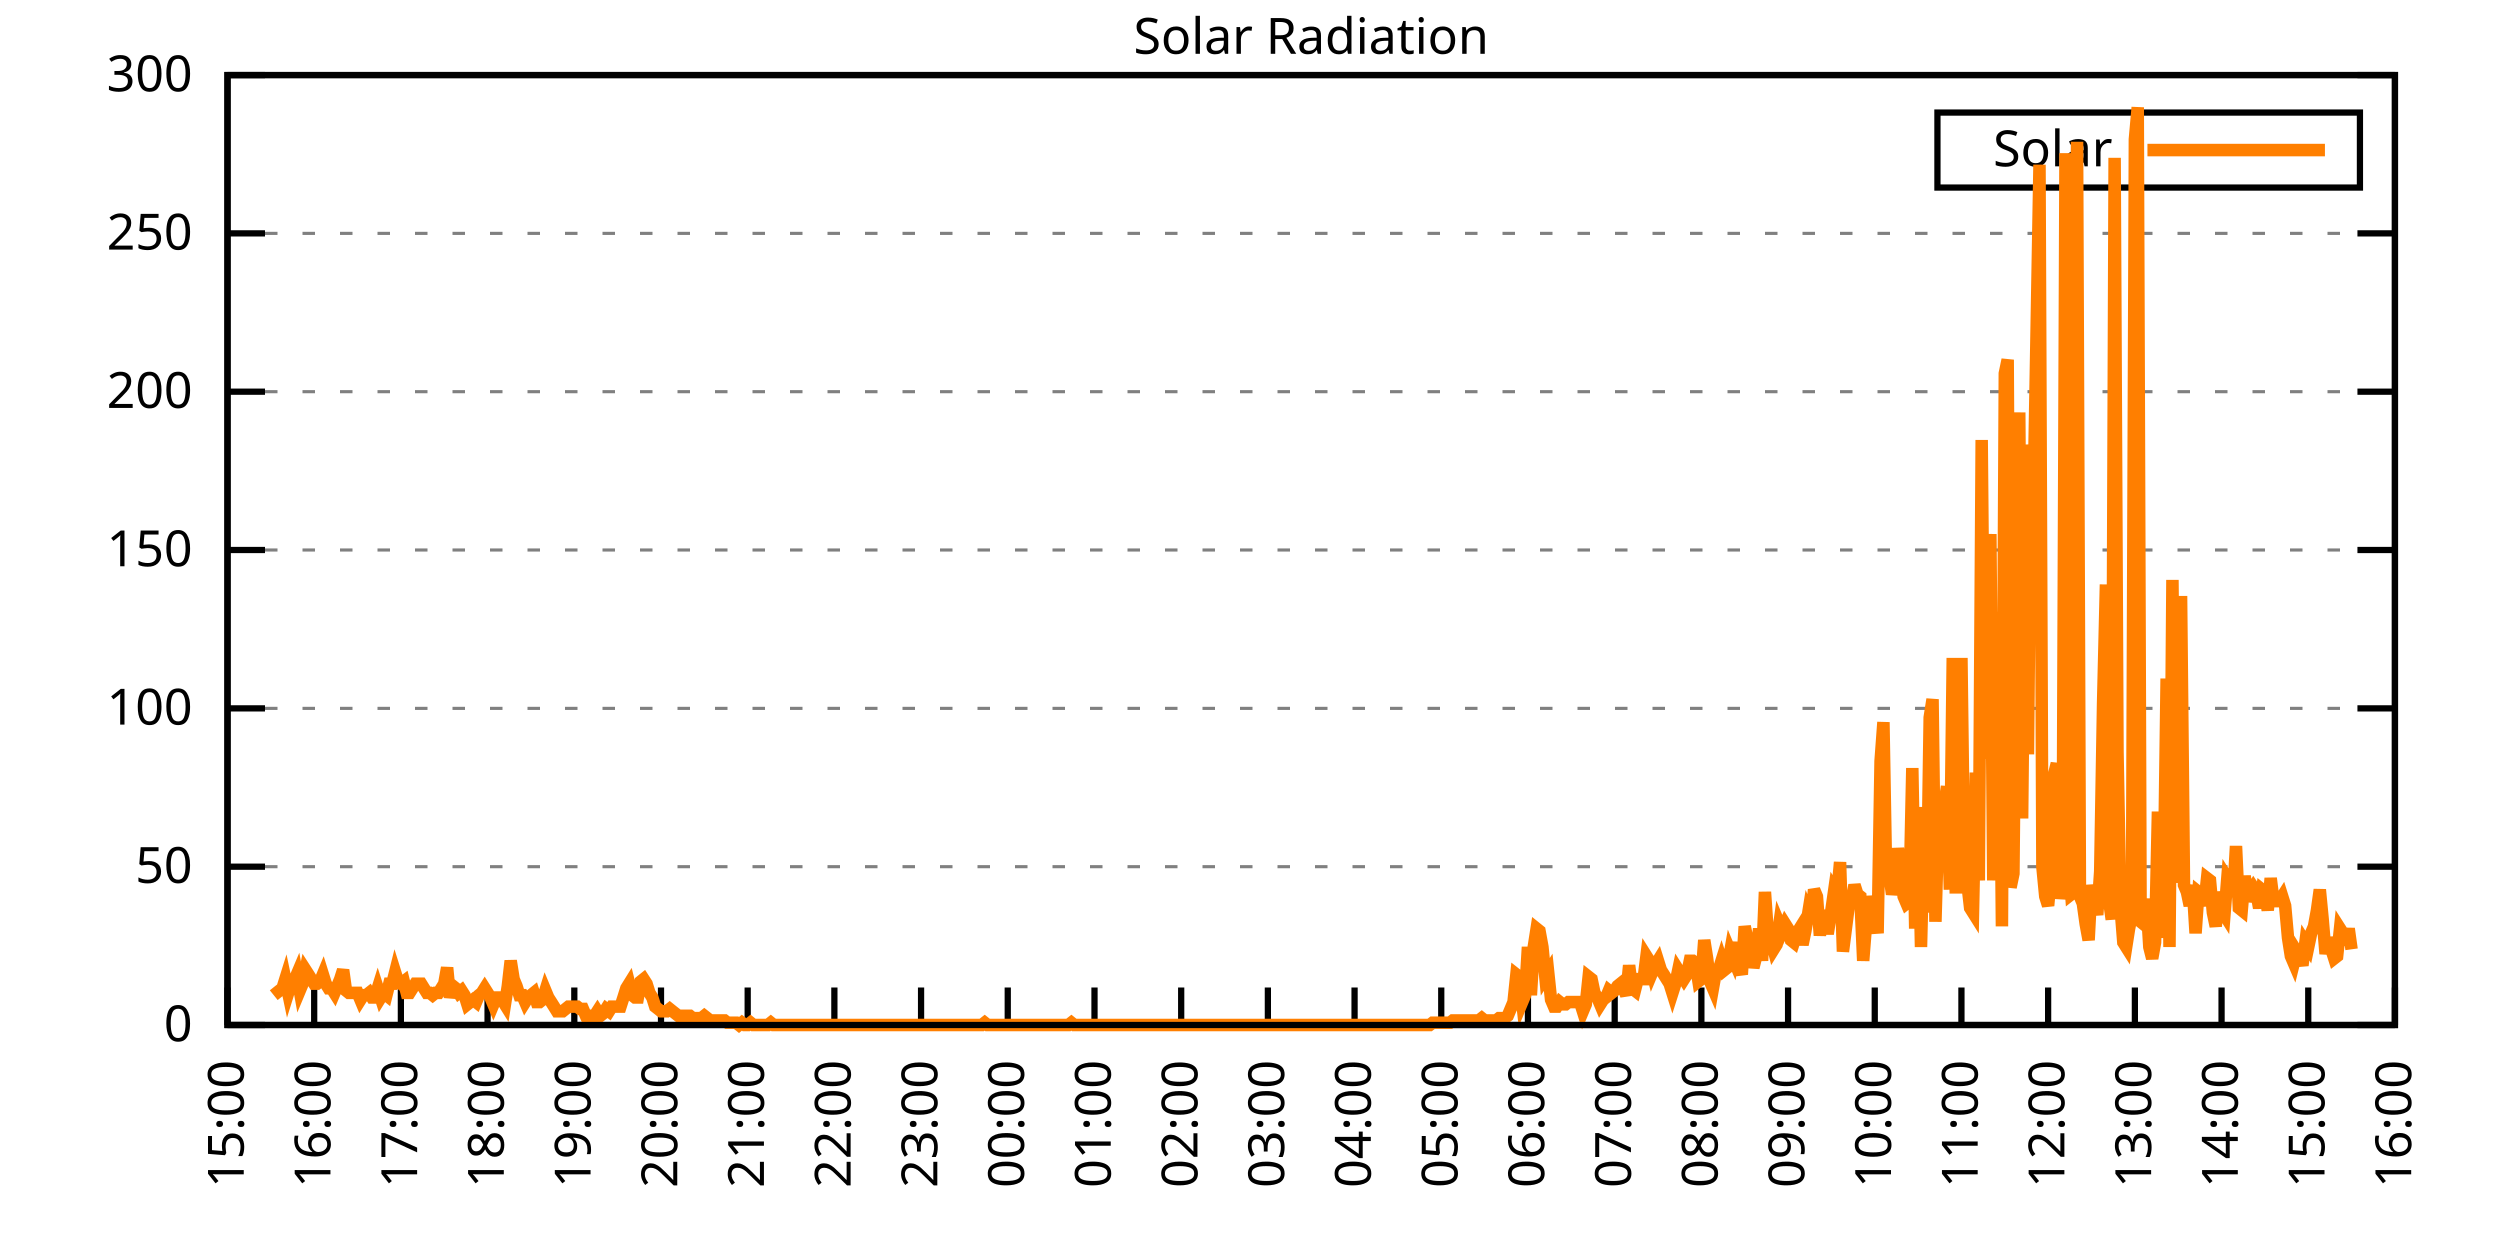
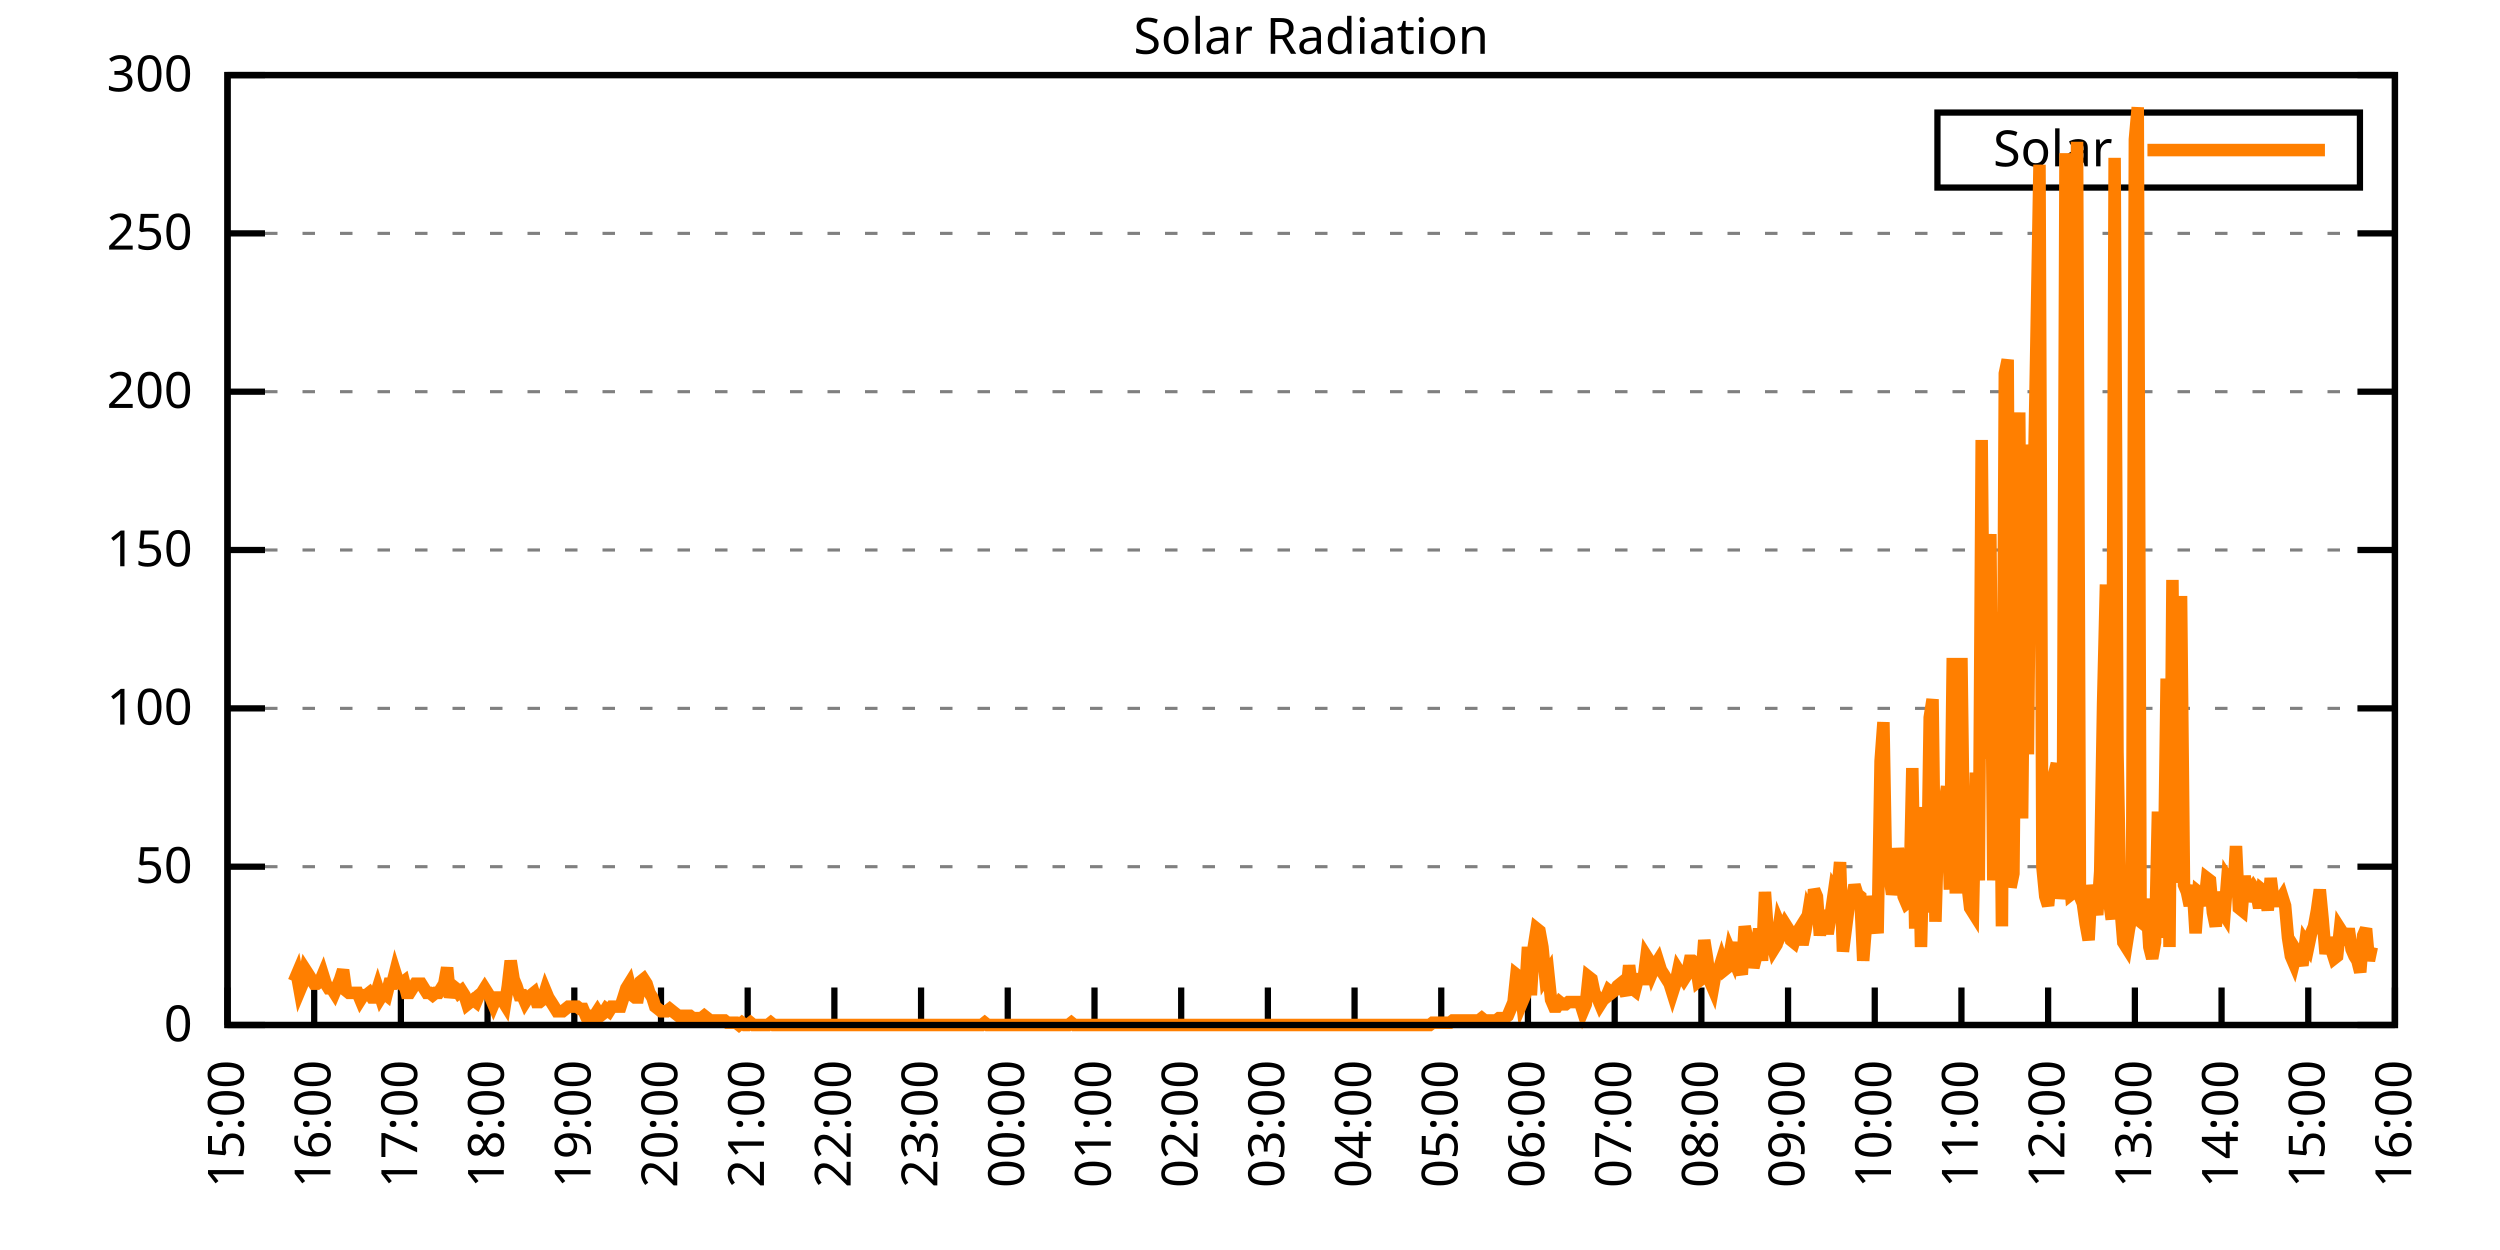
<svg xmlns="http://www.w3.org/2000/svg" xmlns:xlink="http://www.w3.org/1999/xlink" width="400" height="200" viewBox="0 0 400 200">
  <g id="gnuplot_canvas">
    <rect x="0" y="0" width="400" height="200" fill="none" />
    <defs>
      <circle id="gpDot" r="0.5" stroke-width="0.5" stroke="currentColor" />
      <path id="gpPt0" stroke-width="0.333" stroke="currentColor" d="M-1,0 h2 M0,-1 v2" />
      <path id="gpPt1" stroke-width="0.333" stroke="currentColor" d="M-1,-1 L1,1 M1,-1 L-1,1" />
      <path id="gpPt2" stroke-width="0.333" stroke="currentColor" d="M-1,0 L1,0 M0,-1 L0,1 M-1,-1 L1,1 M-1,1 L1,-1" />
      <rect id="gpPt3" stroke-width="0.333" stroke="currentColor" x="-1" y="-1" width="2" height="2" />
      <rect id="gpPt4" stroke-width="0.333" stroke="currentColor" fill="currentColor" x="-1" y="-1" width="2" height="2" />
      <circle id="gpPt5" stroke-width="0.333" stroke="currentColor" cx="0" cy="0" r="1" />
      <use xlink:href="#gpPt5" id="gpPt6" fill="currentColor" stroke="none" />
      <path id="gpPt7" stroke-width="0.333" stroke="currentColor" d="M0,-1.33 L-1.33,0.67 L1.33,0.67 z" />
      <use xlink:href="#gpPt7" id="gpPt8" fill="currentColor" stroke="none" />
      <use xlink:href="#gpPt7" id="gpPt9" stroke="currentColor" transform="rotate(180)" />
      <use xlink:href="#gpPt9" id="gpPt10" fill="currentColor" stroke="none" />
      <use xlink:href="#gpPt3" id="gpPt11" stroke="currentColor" transform="rotate(45)" />
      <use xlink:href="#gpPt11" id="gpPt12" fill="currentColor" stroke="none" />
      <path id="gpPt13" stroke-width="0.333" stroke="currentColor" d="M0,1.330 L1.265,0.411 L0.782,-1.067 L-0.782,-1.076 L-1.265,0.411 z" />
      <use xlink:href="#gpPt13" id="gpPt14" fill="currentColor" stroke="none" />
      <filter id="textbox" filterUnits="objectBoundingBox" x="0" y="0" height="1" width="1">
        <feFlood flood-color="white" flood-opacity="1" result="bgnd" />
        <feComposite in="SourceGraphic" in2="bgnd" operator="atop" />
      </filter>
      <filter id="greybox" filterUnits="objectBoundingBox" x="0" y="0" height="1" width="1">
        <feFlood flood-color="lightgrey" flood-opacity="1" result="grey" />
        <feComposite in="SourceGraphic" in2="grey" operator="atop" />
      </filter>
    </defs>
    <g fill="none" color="white" stroke="currentColor" stroke-width="1.00" stroke-linecap="butt" stroke-linejoin="miter">
</g>
    <g fill="none" color="black" stroke="currentColor" stroke-width="1.00" stroke-linecap="butt" stroke-linejoin="miter">
      <g stroke="none" shape-rendering="crispEdges">
        <polygon fill="rgb(255, 255, 255)" points="36.40,164.00 383.18,164.00 383.18,12.02 36.40,12.02 " />
      </g>
    </g>
    <g fill="none" color="black" stroke="currentColor" stroke-width="1.00" stroke-linecap="butt" stroke-linejoin="miter">
</g>
    <g fill="none" color="black" stroke="black" stroke-width="0.50" stroke-linecap="butt" stroke-linejoin="miter">
</g>
    <g fill="none" color="gray" stroke="currentColor" stroke-width="0.50" stroke-linecap="butt" stroke-linejoin="miter">
      <path stroke="gray" stroke-dasharray="2,4" class="gridline" d="M36.40,164.00 L383.19,164.00  " />
    </g>
    <g fill="none" color="gray" stroke="gray" stroke-width="1.00" stroke-linecap="butt" stroke-linejoin="miter">
</g>
    <g fill="none" color="black" stroke="currentColor" stroke-width="1.00" stroke-linecap="butt" stroke-linejoin="miter">
      <path stroke="black" d="M36.40,164.00 L42.40,164.00 M383.19,164.00 L377.19,164.00  " />
      <g transform="translate(30.80,166.60)" stroke="none" fill="black" font-family="Sans" font-size="8.00" text-anchor="end">
        <text>
          <tspan font-family="Sans"> 0</tspan>
        </text>
      </g>
    </g>
    <g fill="none" color="black" stroke="currentColor" stroke-width="1.00" stroke-linecap="butt" stroke-linejoin="miter">
</g>
    <g fill="none" color="black" stroke="black" stroke-width="0.50" stroke-linecap="butt" stroke-linejoin="miter">
</g>
    <g fill="none" color="gray" stroke="currentColor" stroke-width="0.50" stroke-linecap="butt" stroke-linejoin="miter">
      <path stroke="gray" stroke-dasharray="2,4" class="gridline" d="M36.40,138.67 L383.19,138.67  " />
    </g>
    <g fill="none" color="gray" stroke="gray" stroke-width="1.00" stroke-linecap="butt" stroke-linejoin="miter">
</g>
    <g fill="none" color="black" stroke="currentColor" stroke-width="1.00" stroke-linecap="butt" stroke-linejoin="miter">
      <path stroke="black" d="M36.40,138.67 L42.40,138.67 M383.19,138.67 L377.19,138.67  " />
      <g transform="translate(30.80,141.27)" stroke="none" fill="black" font-family="Sans" font-size="8.00" text-anchor="end">
        <text>
          <tspan font-family="Sans"> 50</tspan>
        </text>
      </g>
    </g>
    <g fill="none" color="black" stroke="currentColor" stroke-width="1.00" stroke-linecap="butt" stroke-linejoin="miter">
</g>
    <g fill="none" color="black" stroke="black" stroke-width="0.50" stroke-linecap="butt" stroke-linejoin="miter">
</g>
    <g fill="none" color="gray" stroke="currentColor" stroke-width="0.50" stroke-linecap="butt" stroke-linejoin="miter">
      <path stroke="gray" stroke-dasharray="2,4" class="gridline" d="M36.40,113.34 L383.19,113.34  " />
    </g>
    <g fill="none" color="gray" stroke="gray" stroke-width="1.00" stroke-linecap="butt" stroke-linejoin="miter">
</g>
    <g fill="none" color="black" stroke="currentColor" stroke-width="1.00" stroke-linecap="butt" stroke-linejoin="miter">
      <path stroke="black" d="M36.40,113.34 L42.40,113.34 M383.19,113.34 L377.19,113.34  " />
      <g transform="translate(30.80,115.94)" stroke="none" fill="black" font-family="Sans" font-size="8.00" text-anchor="end">
        <text>
          <tspan font-family="Sans"> 100</tspan>
        </text>
      </g>
    </g>
    <g fill="none" color="black" stroke="currentColor" stroke-width="1.00" stroke-linecap="butt" stroke-linejoin="miter">
</g>
    <g fill="none" color="black" stroke="black" stroke-width="0.50" stroke-linecap="butt" stroke-linejoin="miter">
</g>
    <g fill="none" color="gray" stroke="currentColor" stroke-width="0.50" stroke-linecap="butt" stroke-linejoin="miter">
      <path stroke="gray" stroke-dasharray="2,4" class="gridline" d="M36.40,88.00 L383.19,88.00  " />
    </g>
    <g fill="none" color="gray" stroke="gray" stroke-width="1.00" stroke-linecap="butt" stroke-linejoin="miter">
</g>
    <g fill="none" color="black" stroke="currentColor" stroke-width="1.00" stroke-linecap="butt" stroke-linejoin="miter">
      <path stroke="black" d="M36.40,88.00 L42.40,88.00 M383.19,88.00 L377.19,88.00  " />
      <g transform="translate(30.80,90.60)" stroke="none" fill="black" font-family="Sans" font-size="8.00" text-anchor="end">
        <text>
          <tspan font-family="Sans"> 150</tspan>
        </text>
      </g>
    </g>
    <g fill="none" color="black" stroke="currentColor" stroke-width="1.00" stroke-linecap="butt" stroke-linejoin="miter">
</g>
    <g fill="none" color="black" stroke="black" stroke-width="0.50" stroke-linecap="butt" stroke-linejoin="miter">
</g>
    <g fill="none" color="gray" stroke="currentColor" stroke-width="0.50" stroke-linecap="butt" stroke-linejoin="miter">
      <path stroke="gray" stroke-dasharray="2,4" class="gridline" d="M36.40,62.67 L383.19,62.67  " />
    </g>
    <g fill="none" color="gray" stroke="gray" stroke-width="1.00" stroke-linecap="butt" stroke-linejoin="miter">
</g>
    <g fill="none" color="black" stroke="currentColor" stroke-width="1.00" stroke-linecap="butt" stroke-linejoin="miter">
      <path stroke="black" d="M36.40,62.67 L42.40,62.67 M383.19,62.67 L377.19,62.67  " />
      <g transform="translate(30.80,65.27)" stroke="none" fill="black" font-family="Sans" font-size="8.00" text-anchor="end">
        <text>
          <tspan font-family="Sans"> 200</tspan>
        </text>
      </g>
    </g>
    <g fill="none" color="black" stroke="currentColor" stroke-width="1.00" stroke-linecap="butt" stroke-linejoin="miter">
</g>
    <g fill="none" color="black" stroke="black" stroke-width="0.50" stroke-linecap="butt" stroke-linejoin="miter">
</g>
    <g fill="none" color="gray" stroke="currentColor" stroke-width="0.50" stroke-linecap="butt" stroke-linejoin="miter">
      <path stroke="gray" stroke-dasharray="2,4" class="gridline" d="M36.40,37.34 L383.19,37.34  " />
    </g>
    <g fill="none" color="gray" stroke="gray" stroke-width="1.00" stroke-linecap="butt" stroke-linejoin="miter">
</g>
    <g fill="none" color="black" stroke="currentColor" stroke-width="1.00" stroke-linecap="butt" stroke-linejoin="miter">
      <path stroke="black" d="M36.40,37.34 L42.40,37.34 M383.19,37.34 L377.19,37.34  " />
      <g transform="translate(30.80,39.94)" stroke="none" fill="black" font-family="Sans" font-size="8.00" text-anchor="end">
        <text>
          <tspan font-family="Sans"> 250</tspan>
        </text>
      </g>
    </g>
    <g fill="none" color="black" stroke="currentColor" stroke-width="1.00" stroke-linecap="butt" stroke-linejoin="miter">
</g>
    <g fill="none" color="black" stroke="black" stroke-width="0.50" stroke-linecap="butt" stroke-linejoin="miter">
</g>
    <g fill="none" color="gray" stroke="currentColor" stroke-width="0.50" stroke-linecap="butt" stroke-linejoin="miter">
      <path stroke="gray" stroke-dasharray="2,4" class="gridline" d="M36.40,12.01 L383.19,12.01  " />
    </g>
    <g fill="none" color="gray" stroke="gray" stroke-width="1.00" stroke-linecap="butt" stroke-linejoin="miter">
</g>
    <g fill="none" color="black" stroke="currentColor" stroke-width="1.00" stroke-linecap="butt" stroke-linejoin="miter">
      <path stroke="black" d="M36.40,12.01 L42.40,12.01 M383.19,12.01 L377.19,12.01  " />
      <g transform="translate(30.80,14.61)" stroke="none" fill="black" font-family="Sans" font-size="8.00" text-anchor="end">
        <text>
          <tspan font-family="Sans"> 300</tspan>
        </text>
      </g>
    </g>
    <g fill="none" color="black" stroke="currentColor" stroke-width="1.00" stroke-linecap="butt" stroke-linejoin="miter">
      <path stroke="black" d="M36.40,164.00 L36.40,158.00  " />
      <g transform="translate(39.00,169.60) rotate(270.00)" stroke="none" fill="black" font-family="Sans" font-size="8.00" text-anchor="end">
        <text>
          <tspan font-family="Sans">15:00</tspan>
        </text>
      </g>
    </g>
    <g fill="none" color="black" stroke="currentColor" stroke-width="1.00" stroke-linecap="butt" stroke-linejoin="miter">
      <path stroke="black" d="M50.27,164.00 L50.27,158.00  " />
      <g transform="translate(52.87,169.60) rotate(270.00)" stroke="none" fill="black" font-family="Sans" font-size="8.00" text-anchor="end">
        <text>
          <tspan font-family="Sans">16:00</tspan>
        </text>
      </g>
    </g>
    <g fill="none" color="black" stroke="currentColor" stroke-width="1.00" stroke-linecap="butt" stroke-linejoin="miter">
      <path stroke="black" d="M64.14,164.00 L64.14,158.00  " />
      <g transform="translate(66.74,169.60) rotate(270.00)" stroke="none" fill="black" font-family="Sans" font-size="8.00" text-anchor="end">
        <text>
          <tspan font-family="Sans">17:00</tspan>
        </text>
      </g>
    </g>
    <g fill="none" color="black" stroke="currentColor" stroke-width="1.00" stroke-linecap="butt" stroke-linejoin="miter">
      <path stroke="black" d="M78.01,164.00 L78.01,158.00  " />
      <g transform="translate(80.61,169.60) rotate(270.00)" stroke="none" fill="black" font-family="Sans" font-size="8.00" text-anchor="end">
        <text>
          <tspan font-family="Sans">18:00</tspan>
        </text>
      </g>
    </g>
    <g fill="none" color="black" stroke="currentColor" stroke-width="1.00" stroke-linecap="butt" stroke-linejoin="miter">
      <path stroke="black" d="M91.89,164.00 L91.89,158.00  " />
      <g transform="translate(94.49,169.60) rotate(270.00)" stroke="none" fill="black" font-family="Sans" font-size="8.00" text-anchor="end">
        <text>
          <tspan font-family="Sans">19:00</tspan>
        </text>
      </g>
    </g>
    <g fill="none" color="black" stroke="currentColor" stroke-width="1.00" stroke-linecap="butt" stroke-linejoin="miter">
      <path stroke="black" d="M105.76,164.00 L105.76,158.00  " />
      <g transform="translate(108.36,169.60) rotate(270.00)" stroke="none" fill="black" font-family="Sans" font-size="8.00" text-anchor="end">
        <text>
          <tspan font-family="Sans">20:00</tspan>
        </text>
      </g>
    </g>
    <g fill="none" color="black" stroke="currentColor" stroke-width="1.00" stroke-linecap="butt" stroke-linejoin="miter">
      <path stroke="black" d="M119.63,164.00 L119.63,158.00  " />
      <g transform="translate(122.23,169.60) rotate(270.00)" stroke="none" fill="black" font-family="Sans" font-size="8.00" text-anchor="end">
        <text>
          <tspan font-family="Sans">21:00</tspan>
        </text>
      </g>
    </g>
    <g fill="none" color="black" stroke="currentColor" stroke-width="1.00" stroke-linecap="butt" stroke-linejoin="miter">
      <path stroke="black" d="M133.50,164.00 L133.50,158.00  " />
      <g transform="translate(136.10,169.60) rotate(270.00)" stroke="none" fill="black" font-family="Sans" font-size="8.00" text-anchor="end">
        <text>
          <tspan font-family="Sans">22:00</tspan>
        </text>
      </g>
    </g>
    <g fill="none" color="black" stroke="currentColor" stroke-width="1.00" stroke-linecap="butt" stroke-linejoin="miter">
      <path stroke="black" d="M147.37,164.00 L147.37,158.00  " />
      <g transform="translate(149.97,169.60) rotate(270.00)" stroke="none" fill="black" font-family="Sans" font-size="8.00" text-anchor="end">
        <text>
          <tspan font-family="Sans">23:00</tspan>
        </text>
      </g>
    </g>
    <g fill="none" color="black" stroke="currentColor" stroke-width="1.00" stroke-linecap="butt" stroke-linejoin="miter">
      <path stroke="black" d="M161.24,164.00 L161.24,158.00  " />
      <g transform="translate(163.84,169.60) rotate(270.00)" stroke="none" fill="black" font-family="Sans" font-size="8.00" text-anchor="end">
        <text>
          <tspan font-family="Sans">00:00</tspan>
        </text>
      </g>
    </g>
    <g fill="none" color="black" stroke="currentColor" stroke-width="1.00" stroke-linecap="butt" stroke-linejoin="miter">
      <path stroke="black" d="M175.12,164.00 L175.12,158.00  " />
      <g transform="translate(177.72,169.60) rotate(270.00)" stroke="none" fill="black" font-family="Sans" font-size="8.00" text-anchor="end">
        <text>
          <tspan font-family="Sans">01:00</tspan>
        </text>
      </g>
    </g>
    <g fill="none" color="black" stroke="currentColor" stroke-width="1.00" stroke-linecap="butt" stroke-linejoin="miter">
      <path stroke="black" d="M188.99,164.00 L188.99,158.00  " />
      <g transform="translate(191.59,169.60) rotate(270.00)" stroke="none" fill="black" font-family="Sans" font-size="8.00" text-anchor="end">
        <text>
          <tspan font-family="Sans">02:00</tspan>
        </text>
      </g>
    </g>
    <g fill="none" color="black" stroke="currentColor" stroke-width="1.00" stroke-linecap="butt" stroke-linejoin="miter">
      <path stroke="black" d="M202.86,164.00 L202.86,158.00  " />
      <g transform="translate(205.46,169.60) rotate(270.00)" stroke="none" fill="black" font-family="Sans" font-size="8.00" text-anchor="end">
        <text>
          <tspan font-family="Sans">03:00</tspan>
        </text>
      </g>
    </g>
    <g fill="none" color="black" stroke="currentColor" stroke-width="1.00" stroke-linecap="butt" stroke-linejoin="miter">
      <path stroke="black" d="M216.73,164.00 L216.73,158.00  " />
      <g transform="translate(219.33,169.60) rotate(270.00)" stroke="none" fill="black" font-family="Sans" font-size="8.00" text-anchor="end">
        <text>
          <tspan font-family="Sans">04:00</tspan>
        </text>
      </g>
    </g>
    <g fill="none" color="black" stroke="currentColor" stroke-width="1.00" stroke-linecap="butt" stroke-linejoin="miter">
      <path stroke="black" d="M230.60,164.00 L230.60,158.00  " />
      <g transform="translate(233.20,169.60) rotate(270.00)" stroke="none" fill="black" font-family="Sans" font-size="8.00" text-anchor="end">
        <text>
          <tspan font-family="Sans">05:00</tspan>
        </text>
      </g>
    </g>
    <g fill="none" color="black" stroke="currentColor" stroke-width="1.00" stroke-linecap="butt" stroke-linejoin="miter">
      <path stroke="black" d="M244.47,164.00 L244.47,158.00  " />
      <g transform="translate(247.07,169.60) rotate(270.00)" stroke="none" fill="black" font-family="Sans" font-size="8.00" text-anchor="end">
        <text>
          <tspan font-family="Sans">06:00</tspan>
        </text>
      </g>
    </g>
    <g fill="none" color="black" stroke="currentColor" stroke-width="1.00" stroke-linecap="butt" stroke-linejoin="miter">
      <path stroke="black" d="M258.35,164.00 L258.35,158.00  " />
      <g transform="translate(260.95,169.60) rotate(270.00)" stroke="none" fill="black" font-family="Sans" font-size="8.00" text-anchor="end">
        <text>
          <tspan font-family="Sans">07:00</tspan>
        </text>
      </g>
    </g>
    <g fill="none" color="black" stroke="currentColor" stroke-width="1.00" stroke-linecap="butt" stroke-linejoin="miter">
      <path stroke="black" d="M272.22,164.00 L272.22,158.00  " />
      <g transform="translate(274.82,169.60) rotate(270.00)" stroke="none" fill="black" font-family="Sans" font-size="8.00" text-anchor="end">
        <text>
          <tspan font-family="Sans">08:00</tspan>
        </text>
      </g>
    </g>
    <g fill="none" color="black" stroke="currentColor" stroke-width="1.00" stroke-linecap="butt" stroke-linejoin="miter">
      <path stroke="black" d="M286.09,164.00 L286.09,158.00  " />
      <g transform="translate(288.69,169.60) rotate(270.00)" stroke="none" fill="black" font-family="Sans" font-size="8.00" text-anchor="end">
        <text>
          <tspan font-family="Sans">09:00</tspan>
        </text>
      </g>
    </g>
    <g fill="none" color="black" stroke="currentColor" stroke-width="1.00" stroke-linecap="butt" stroke-linejoin="miter">
      <path stroke="black" d="M299.96,164.00 L299.96,158.00  " />
      <g transform="translate(302.56,169.60) rotate(270.00)" stroke="none" fill="black" font-family="Sans" font-size="8.00" text-anchor="end">
        <text>
          <tspan font-family="Sans">10:00</tspan>
        </text>
      </g>
    </g>
    <g fill="none" color="black" stroke="currentColor" stroke-width="1.00" stroke-linecap="butt" stroke-linejoin="miter">
      <path stroke="black" d="M313.83,164.00 L313.83,158.00  " />
      <g transform="translate(316.43,169.60) rotate(270.00)" stroke="none" fill="black" font-family="Sans" font-size="8.00" text-anchor="end">
        <text>
          <tspan font-family="Sans">11:00</tspan>
        </text>
      </g>
    </g>
    <g fill="none" color="black" stroke="currentColor" stroke-width="1.00" stroke-linecap="butt" stroke-linejoin="miter">
      <path stroke="black" d="M327.70,164.00 L327.70,158.00  " />
      <g transform="translate(330.30,169.60) rotate(270.00)" stroke="none" fill="black" font-family="Sans" font-size="8.00" text-anchor="end">
        <text>
          <tspan font-family="Sans">12:00</tspan>
        </text>
      </g>
    </g>
    <g fill="none" color="black" stroke="currentColor" stroke-width="1.00" stroke-linecap="butt" stroke-linejoin="miter">
      <path stroke="black" d="M341.58,164.00 L341.58,158.00  " />
      <g transform="translate(344.18,169.60) rotate(270.00)" stroke="none" fill="black" font-family="Sans" font-size="8.00" text-anchor="end">
        <text>
          <tspan font-family="Sans">13:00</tspan>
        </text>
      </g>
    </g>
    <g fill="none" color="black" stroke="currentColor" stroke-width="1.00" stroke-linecap="butt" stroke-linejoin="miter">
      <path stroke="black" d="M355.45,164.00 L355.45,158.00  " />
      <g transform="translate(358.05,169.60) rotate(270.00)" stroke="none" fill="black" font-family="Sans" font-size="8.00" text-anchor="end">
        <text>
          <tspan font-family="Sans">14:00</tspan>
        </text>
      </g>
    </g>
    <g fill="none" color="black" stroke="currentColor" stroke-width="1.00" stroke-linecap="butt" stroke-linejoin="miter">
      <path stroke="black" d="M369.32,164.00 L369.32,158.00  " />
      <g transform="translate(371.92,169.60) rotate(270.00)" stroke="none" fill="black" font-family="Sans" font-size="8.00" text-anchor="end">
        <text>
          <tspan font-family="Sans">15:00</tspan>
        </text>
      </g>
    </g>
    <g fill="none" color="black" stroke="currentColor" stroke-width="1.00" stroke-linecap="butt" stroke-linejoin="miter">
      <path stroke="black" d="M383.19,164.00 L383.19,158.00  " />
      <g transform="translate(385.79,169.60) rotate(270.00)" stroke="none" fill="black" font-family="Sans" font-size="8.00" text-anchor="end">
        <text>
          <tspan font-family="Sans">16:00</tspan>
        </text>
      </g>
    </g>
    <g fill="none" color="black" stroke="currentColor" stroke-width="1.00" stroke-linecap="butt" stroke-linejoin="miter">
</g>
    <g fill="none" color="black" stroke="currentColor" stroke-width="1.00" stroke-linecap="butt" stroke-linejoin="miter">
      <path stroke="black" d="M36.40,12.01 L36.40,164.00 L383.19,164.00 L383.19,12.01 L36.40,12.01 Z  " />
    </g>
    <g fill="none" color="black" stroke="currentColor" stroke-width="1.00" stroke-linecap="butt" stroke-linejoin="miter">
</g>
    <g fill="none" color="black" stroke="currentColor" stroke-width="1.00" stroke-linecap="butt" stroke-linejoin="miter">
      <path stroke="black" d="M309.99,30.01 L309.99,18.01 L377.59,18.01 L377.59,30.01 L309.99,30.01 Z  " />
    </g>
    <g id="Solar_Radiation_plot_1">
      <g fill="none" color="white" stroke="black" stroke-width="2.00" stroke-linecap="butt" stroke-linejoin="miter">
</g>
      <g fill="none" color="black" stroke="currentColor" stroke-width="2.00" stroke-linecap="butt" stroke-linejoin="miter">
        <g transform="translate(337.99,26.61)" stroke="none" fill="black" font-family="Sans" font-size="8.00" text-anchor="end">
          <text>
            <tspan font-family="Sans">Solar</tspan>
          </text>
        </g>
      </g>
      <g fill="none" color="black" stroke="currentColor" stroke-width="2.00" stroke-linecap="butt" stroke-linejoin="miter">
-         <path stroke="rgb(255, 127,   0)" d="M343.59,24.01 L371.99,24.01 M43.80,159.23 L44.26,158.86 L44.72,158.49 L45.19,158.13 L45.65,156.66 L46.11,158.86   L46.57,157.39 L47.03,157.03 L47.50,155.92 L47.96,158.49 L48.42,157.39 L48.88,155.19 L49.35,155.92 L49.81,156.66   L50.27,157.39 L50.73,157.39 L51.20,157.03 L51.66,155.92 L52.12,157.39 L52.58,158.13 L53.05,158.13 L53.51,158.86   L53.97,157.76 L54.43,156.66 L54.90,155.19 L55.36,158.49 L55.82,158.86 L56.28,158.86 L56.75,158.86 L57.21,158.86   L57.67,159.96 L58.13,159.23 L58.59,159.23 L59.06,158.86 L59.52,159.60 L59.98,159.60 L60.44,158.13 L60.91,159.60   L61.37,158.86 L61.83,159.23 L62.29,157.39 L62.76,157.39 L63.22,155.56 L63.68,157.03 L64.14,157.39 L64.61,157.03   L65.07,158.86 L65.53,158.86 L65.99,158.13 L66.46,157.39 L66.92,157.39 L67.38,157.39 L67.84,158.13 L68.30,158.86   L68.77,158.86 L69.23,159.23 L69.69,158.86 L70.15,158.86 L70.62,158.13 L71.08,157.39 L71.54,154.82 L72.00,159.60   L72.47,157.76 L72.93,158.13 L73.39,158.86 L73.85,158.49 L74.32,159.23 L74.78,160.70 L75.24,160.33 L75.70,159.96   L76.17,160.33 L76.63,159.23 L77.09,158.86 L77.55,158.13 L78.01,158.86 L78.48,159.60 L78.94,160.70 L79.40,159.60   L79.86,159.60 L80.33,159.96 L80.79,160.70 L81.25,157.76 L81.71,153.72 L82.18,156.66 L82.64,157.76 L83.10,159.23   L83.56,159.23 L84.03,160.33 L84.49,159.60 L84.95,159.23 L85.41,158.86 L85.88,160.33 L86.34,160.33 L86.80,159.96   L87.26,158.49 L87.72,159.60 L88.19,160.33 L88.65,161.06 L89.11,161.80 L89.57,161.80 L90.04,161.80 L90.50,161.43   L90.96,161.06 L91.42,161.06 L91.89,161.06 L92.35,161.06 L92.81,161.43 L93.27,161.43 L93.74,162.53 L94.20,162.53   L94.66,162.53 L95.12,162.53 L95.59,161.80 L96.05,162.53 L96.51,162.16 L96.97,161.43 L97.44,161.80 L97.90,161.06   L98.36,161.06 L98.82,161.06 L99.28,161.06 L99.75,159.60 L100.21,158.13 L100.67,157.39 L101.13,159.23 L101.60,159.60   L102.06,159.60 L102.52,157.03 L102.98,156.66 L103.45,157.39 L103.91,158.86 L104.37,159.60 L104.83,161.06 L105.30,161.43   L105.76,161.80 L106.22,161.80 L106.68,161.80 L107.15,161.43 L107.61,161.80 L108.07,162.16 L108.53,162.53 L108.99,162.53   L109.46,162.53 L109.92,162.53 L110.38,162.53 L110.84,162.90 L111.31,162.90 L111.77,162.90 L112.23,162.90 L112.69,162.53   L113.16,162.90 L113.62,163.27 L114.08,163.27 L114.54,163.27 L115.01,163.27 L115.47,163.27 L115.93,163.27 L116.39,163.63   L116.86,163.63 L117.32,163.63 L117.78,163.63 L118.24,164.00 L118.70,163.63 L119.17,164.00 L119.63,164.00 L120.09,163.63   L120.55,164.00 L121.02,164.00 L121.48,164.00 L121.94,164.00 L122.40,164.00 L122.87,164.00 L123.33,163.63 L123.79,164.00   L124.25,164.00 L124.72,164.00 L125.18,164.00 L125.64,164.00 L126.10,164.00 L126.57,164.00 L127.03,164.00 L127.49,164.00   L127.95,164.00 L128.41,164.00 L128.88,164.00 L129.34,164.00 L129.80,164.00 L130.26,164.00 L130.73,164.00 L131.19,164.00   L131.65,164.00 L132.11,164.00 L132.58,164.00 L133.04,164.00 L133.50,164.00 L133.96,164.00 L134.43,164.00 L134.89,164.00   L135.35,164.00 L135.81,164.00 L136.28,164.00 L136.74,164.00 L137.20,164.00 L137.66,164.00 L138.13,164.00 L138.59,164.00   L139.05,164.00 L139.51,164.00 L139.97,164.00 L140.44,164.00 L140.90,164.00 L141.36,164.00 L141.82,164.00 L142.29,164.00   L142.75,164.00 L143.21,164.00 L143.67,164.00 L144.14,164.00 L144.60,164.00 L145.06,164.00 L145.52,164.00 L145.99,164.00   L146.45,164.00 L146.91,164.00 L147.37,164.00 L147.84,164.00 L148.30,164.00 L148.76,164.00 L149.22,164.00 L149.68,164.00   L150.15,164.00 L150.61,164.00 L151.07,164.00 L151.53,164.00 L152.00,164.00 L152.46,164.00 L152.92,164.00 L153.38,164.00   L153.85,164.00 L154.31,164.00 L154.77,164.00 L155.23,164.00 L155.70,164.00 L156.16,164.00 L156.62,164.00 L157.08,164.00   L157.55,163.63 L158.01,164.00 L158.47,164.00 L158.93,164.00 L159.39,164.00 L159.86,164.00 L160.32,164.00 L160.78,164.00   L161.24,164.00 L161.71,164.00 L162.17,164.00 L162.63,164.00 L163.09,164.00 L163.56,164.00 L164.02,164.00 L164.48,164.00   L164.94,164.00 L165.41,164.00 L165.87,164.00 L166.33,164.00 L166.79,164.00 L167.26,164.00 L167.72,164.00 L168.18,164.00   L168.64,164.00 L169.10,164.00 L169.57,164.00 L170.03,164.00 L170.49,164.00 L170.95,164.00 L171.42,163.63 L171.88,164.00   L172.34,164.00 L172.80,164.00 L173.27,164.00 L173.73,164.00 L174.19,164.00 L174.65,164.00 L175.12,164.00 L175.58,164.00   L176.04,164.00 L176.50,164.00 L176.97,164.00 L177.43,164.00 L177.89,164.00 L178.35,164.00 L178.82,164.00 L179.28,164.00   L179.74,164.00 L180.20,164.00 L180.66,164.00 L181.13,164.00 L181.59,164.00 L182.05,164.00 L182.51,164.00 L182.98,164.00   L183.44,164.00 L183.90,164.00 L184.36,164.00 L184.83,164.00 L185.29,164.00 L185.75,164.00 L186.21,164.00 L186.68,164.00   L187.14,164.00 L187.60,164.00 L188.06,164.00 L188.53,164.00 L188.99,164.00 L189.45,164.00 L189.91,164.00 L190.37,164.00   L190.84,164.00 L191.30,164.00 L191.76,164.00 L192.22,164.00 L192.69,164.00 L193.15,164.00 L193.61,164.00 L194.07,164.00   L194.54,164.00 L195.00,164.00 L195.46,164.00 L195.92,164.00 L196.39,164.00 L196.85,164.00 L197.31,164.00 L197.77,164.00   L198.24,164.00 L198.70,164.00 L199.16,164.00 L199.62,164.00 L200.08,164.00 L200.55,164.00 L201.01,164.00 L201.47,164.00   L201.93,164.00 L202.40,164.00 L202.86,164.00 L203.32,164.00 L203.78,164.00 L204.25,164.00 L204.71,164.00 L205.17,164.00   L205.63,164.00 L206.10,164.00 L206.56,164.00 L207.02,164.00 L207.48,164.00 L207.95,164.00 L208.41,164.00 L208.87,164.00   L209.33,164.00 L209.80,164.00 L210.26,164.00 L210.72,164.00 L211.18,164.00 L211.64,164.00 L212.11,164.00 L212.57,164.00   L213.03,164.00 L213.49,164.00 L213.96,164.00 L214.42,164.00 L214.88,164.00 L215.34,164.00 L215.81,164.00 L216.27,164.00   L216.73,164.00 L217.19,164.00 L217.66,164.00 L218.12,164.00 L218.58,164.00 L219.04,164.00 L219.51,164.00 L219.97,164.00   L220.43,164.00 L220.89,164.00 L221.35,164.00 L221.82,164.00 L222.28,164.00 L222.74,164.00 L223.20,164.00 L223.67,164.00   L224.13,164.00 L224.59,164.00 L225.05,164.00 L225.52,164.00 L225.98,164.00 L226.44,164.00 L226.90,164.00 L227.37,164.00   L227.83,164.00 L228.29,164.00 L228.75,164.00 L229.22,163.63 L229.68,163.63 L230.14,163.63 L230.60,163.63 L231.06,163.63   L231.53,163.63 L231.99,163.63 L232.45,163.27 L232.91,163.27 L233.38,163.27 L233.84,163.27 L234.30,163.27 L234.76,163.27   L235.23,163.27 L235.69,163.27 L236.15,163.27 L236.61,163.27 L237.08,162.90 L237.54,163.27 L238.00,163.27 L238.46,163.27   L238.93,163.27 L239.39,163.27 L239.85,162.90 L240.31,162.90 L240.77,162.90 L241.24,162.53 L241.70,161.43 L242.16,160.33   L242.62,155.92 L243.09,156.29 L243.55,160.33 L244.01,159.23 L244.47,151.52 L244.94,159.23 L245.40,151.52 L245.86,148.58   L246.32,148.95 L246.79,151.52 L247.25,156.29 L247.71,155.56 L248.17,159.96 L248.64,161.06 L249.10,161.06 L249.56,160.33   L250.02,160.70 L250.49,160.70 L250.95,160.33 L251.41,160.33 L251.87,160.33 L252.33,160.33 L252.80,160.33 L253.26,161.80   L253.72,160.70 L254.18,156.29 L254.65,156.66 L255.11,158.86 L255.57,159.60 L256.03,160.70 L256.50,159.96 L256.96,159.60   L257.42,158.49 L257.88,158.86 L258.35,158.49 L258.81,157.76 L259.27,157.39 L259.73,158.13 L260.20,159.23 L260.66,154.46   L261.12,158.13 L261.58,158.49 L262.04,156.66 L262.51,156.66 L262.97,156.66 L263.43,152.99 L263.89,153.72 L264.36,155.56   L264.82,154.46 L265.28,153.72 L265.74,155.19 L266.21,155.92 L266.67,156.66 L267.13,157.39 L267.59,158.86 L268.06,157.39   L268.52,155.19 L268.98,155.92 L269.44,156.66 L269.91,155.92 L270.37,153.72 L270.83,153.72 L271.29,154.09 L271.75,157.03   L272.22,156.66 L272.68,150.42 L273.14,153.35 L273.60,157.03 L274.07,158.13 L274.53,155.56 L274.99,155.19 L275.45,153.72   L275.92,155.19 L276.38,154.82 L276.84,152.25 L277.30,153.35 L277.77,150.79 L278.23,154.46 L278.69,155.92 L279.15,148.22   L279.62,150.42 L280.08,150.79 L280.54,154.82 L281.00,152.99 L281.46,148.58 L281.93,153.72 L282.39,142.71 L282.85,149.32   L283.31,150.05 L283.78,151.89 L284.24,151.15 L284.70,147.85 L285.16,148.95 L285.63,147.85 L286.09,148.58 L286.55,150.42   L287.01,150.79 L287.48,149.32 L287.94,148.58 L288.40,151.15 L288.86,148.95 L289.33,146.01 L289.79,147.11 L290.25,142.34   L290.71,143.44 L291.18,149.68 L291.64,145.65 L292.10,148.58 L292.56,148.58 L293.02,145.65 L293.49,142.34 L293.95,143.08   L294.41,137.94 L294.87,152.25 L295.34,148.58 L295.80,144.91 L296.26,144.18 L296.72,141.61 L297.19,143.08 L297.65,143.44   L298.11,153.72 L298.57,147.85 L299.04,143.44 L299.50,145.65 L299.96,146.38 L300.42,149.32 L300.89,121.79 L301.35,115.55   L301.81,141.61 L302.27,139.77 L302.73,143.08 L303.20,141.24 L303.66,135.74 L304.12,138.67 L304.58,143.44 L305.05,144.55   L305.51,144.18 L305.97,122.89 L306.43,148.58 L306.90,129.13 L307.36,151.52 L307.82,133.17 L308.28,146.01 L308.75,114.81   L309.21,111.88 L309.67,147.48 L310.13,131.70 L310.60,136.10 L311.06,129.13 L311.52,125.82 L311.98,142.34 L312.44,105.27   L312.91,141.98 L313.37,141.98 L313.83,105.27 L314.29,140.87 L314.76,141.24 L315.22,145.28 L315.68,146.01 L316.14,123.62   L316.61,140.87 L317.07,70.40 L317.53,121.42 L317.99,102.33 L318.46,85.45 L318.92,140.87 L319.38,104.53 L319.84,97.93   L320.31,148.22 L320.77,59.75 L321.23,57.55 L321.69,141.98 L322.15,139.77 L322.62,90.95 L323.08,65.99 L323.54,130.96   L324.00,85.08 L324.47,120.69 L324.93,71.13 L325.39,78.84 L325.85,53.14 L326.32,26.35 L326.78,138.67 L327.24,143.44   L327.70,144.91 L328.17,139.77 L328.63,123.99 L329.09,122.15 L329.55,143.81 L330.02,140.51 L330.48,24.51 L330.94,136.84   L331.40,143.08 L331.87,142.71 L332.33,22.68 L332.79,143.44 L333.25,144.55 L333.71,147.85 L334.18,150.42 L334.64,141.61   L335.10,144.18 L335.56,146.38 L336.03,139.41 L336.49,112.61 L336.95,93.52 L337.41,143.81 L337.88,147.11 L338.34,25.25   L338.80,120.32 L339.26,144.91 L339.73,150.79 L340.19,151.52 L340.65,148.58 L341.11,146.38 L341.58,22.31 L342.04,17.17   L342.50,147.48 L342.96,147.85 L343.42,143.81 L343.89,151.52 L344.35,153.35 L344.81,150.79 L345.27,129.86 L345.74,150.05   L346.20,141.98 L346.66,108.57 L347.12,151.52 L347.59,92.79 L348.05,141.24 L348.51,132.43 L348.97,95.36 L349.44,141.61   L349.90,142.71 L350.36,144.91 L350.82,141.61 L351.29,149.32 L351.75,142.71 L352.21,143.08 L352.67,144.91 L353.13,140.51   L353.60,140.87 L354.06,146.01 L354.52,148.22 L354.98,142.71 L355.45,145.65 L355.91,146.38 L356.37,140.51 L356.83,141.24   L357.30,143.44 L357.76,135.37 L358.22,145.28 L358.68,145.65 L359.15,140.14 L359.61,144.18 L360.07,142.71 L360.53,141.98   L361.00,142.71 L361.46,145.28 L361.92,142.34 L362.38,142.71 L362.84,145.65 L363.31,140.51 L363.77,144.18 L364.23,144.18   L364.69,144.18 L365.16,143.44 L365.62,144.91 L366.08,150.05 L366.54,152.99 L367.01,154.09 L367.47,152.25 L367.93,152.99   L368.39,154.46 L368.86,150.79 L369.32,151.52 L369.78,149.32 L370.24,148.22 L370.71,145.65 L371.17,142.34 L371.63,147.11   L372.09,152.62 L372.56,150.05 L373.02,151.89 L373.48,153.35 L373.94,152.99 L374.40,148.58 L374.87,149.32 L375.33,151.15   L375.79,148.58 L376.25,151.89  " />
+         <path stroke="rgb(255, 127,   0)" d="M343.59,24.01 L371.99,24.01 M47.03,157.03 L47.50,155.92 L47.96,158.49 L48.42,157.39 L48.88,155.19 L49.35,155.92   L49.81,156.66 L50.27,157.39 L50.73,157.39 L51.20,157.03 L51.66,155.92 L52.12,157.39 L52.58,158.13 L53.05,158.13   L53.51,158.86 L53.97,157.76 L54.43,156.66 L54.90,155.19 L55.36,158.49 L55.82,158.86 L56.28,158.86 L56.75,158.86   L57.21,158.86 L57.67,159.96 L58.13,159.23 L58.59,159.23 L59.06,158.86 L59.52,159.60 L59.98,159.60 L60.44,158.13   L60.91,159.60 L61.37,158.86 L61.83,159.23 L62.29,157.39 L62.76,157.39 L63.22,155.56 L63.68,157.03 L64.14,157.39   L64.61,157.03 L65.07,158.86 L65.53,158.86 L65.99,158.13 L66.46,157.39 L66.92,157.39 L67.38,157.39 L67.84,158.13   L68.30,158.86 L68.77,158.86 L69.23,159.23 L69.69,158.86 L70.15,158.86 L70.62,158.13 L71.08,157.39 L71.54,154.82   L72.00,159.60 L72.47,157.76 L72.93,158.13 L73.39,158.86 L73.85,158.49 L74.32,159.23 L74.78,160.70 L75.24,160.33   L75.70,159.96 L76.17,160.33 L76.63,159.23 L77.09,158.86 L77.55,158.13 L78.01,158.86 L78.48,159.60 L78.94,160.70   L79.40,159.60 L79.86,159.60 L80.33,159.96 L80.79,160.70 L81.25,157.76 L81.71,153.72 L82.18,156.66 L82.64,157.76   L83.10,159.23 L83.56,159.23 L84.03,160.33 L84.49,159.60 L84.95,159.23 L85.41,158.86 L85.88,160.33 L86.34,160.33   L86.80,159.96 L87.26,158.49 L87.72,159.60 L88.19,160.33 L88.65,161.06 L89.11,161.80 L89.57,161.80 L90.04,161.80   L90.50,161.43 L90.96,161.06 L91.42,161.06 L91.89,161.06 L92.35,161.06 L92.81,161.43 L93.27,161.43 L93.74,162.53   L94.20,162.53 L94.66,162.53 L95.12,162.53 L95.59,161.80 L96.05,162.53 L96.51,162.16 L96.97,161.43 L97.44,161.80   L97.90,161.06 L98.36,161.06 L98.82,161.06 L99.28,161.06 L99.75,159.60 L100.21,158.13 L100.67,157.39 L101.13,159.23   L101.60,159.60 L102.06,159.60 L102.52,157.03 L102.98,156.66 L103.45,157.39 L103.91,158.86 L104.37,159.60 L104.83,161.06   L105.30,161.43 L105.76,161.80 L106.22,161.80 L106.68,161.80 L107.15,161.43 L107.61,161.80 L108.07,162.16 L108.53,162.53   L108.99,162.53 L109.46,162.53 L109.92,162.53 L110.38,162.53 L110.84,162.90 L111.31,162.90 L111.77,162.90 L112.23,162.90   L112.69,162.53 L113.16,162.90 L113.62,163.27 L114.08,163.27 L114.54,163.27 L115.01,163.27 L115.47,163.27 L115.93,163.27   L116.39,163.63 L116.86,163.63 L117.32,163.63 L117.78,163.63 L118.24,164.00 L118.70,163.63 L119.17,164.00 L119.63,164.00   L120.09,163.63 L120.55,164.00 L121.02,164.00 L121.48,164.00 L121.94,164.00 L122.40,164.00 L122.87,164.00 L123.33,163.63   L123.79,164.00 L124.25,164.00 L124.72,164.00 L125.18,164.00 L125.64,164.00 L126.10,164.00 L126.57,164.00 L127.03,164.00   L127.49,164.00 L127.95,164.00 L128.41,164.00 L128.88,164.00 L129.34,164.00 L129.80,164.00 L130.26,164.00 L130.73,164.00   L131.19,164.00 L131.65,164.00 L132.11,164.00 L132.58,164.00 L133.04,164.00 L133.50,164.00 L133.96,164.00 L134.43,164.00   L134.89,164.00 L135.35,164.00 L135.81,164.00 L136.28,164.00 L136.74,164.00 L137.20,164.00 L137.66,164.00 L138.13,164.00   L138.59,164.00 L139.05,164.00 L139.51,164.00 L139.97,164.00 L140.44,164.00 L140.90,164.00 L141.36,164.00 L141.82,164.00   L142.29,164.00 L142.75,164.00 L143.21,164.00 L143.67,164.00 L144.14,164.00 L144.60,164.00 L145.06,164.00 L145.52,164.00   L145.99,164.00 L146.45,164.00 L146.91,164.00 L147.37,164.00 L147.84,164.00 L148.30,164.00 L148.76,164.00 L149.22,164.00   L149.68,164.00 L150.15,164.00 L150.61,164.00 L151.07,164.00 L151.53,164.00 L152.00,164.00 L152.46,164.00 L152.92,164.00   L153.38,164.00 L153.85,164.00 L154.31,164.00 L154.77,164.00 L155.23,164.00 L155.70,164.00 L156.16,164.00 L156.62,164.00   L157.08,164.00 L157.55,163.63 L158.01,164.00 L158.47,164.00 L158.93,164.00 L159.39,164.00 L159.86,164.00 L160.32,164.00   L160.78,164.00 L161.24,164.00 L161.71,164.00 L162.17,164.00 L162.63,164.00 L163.09,164.00 L163.56,164.00 L164.02,164.00   L164.48,164.00 L164.94,164.00 L165.41,164.00 L165.87,164.00 L166.33,164.00 L166.79,164.00 L167.26,164.00 L167.72,164.00   L168.18,164.00 L168.64,164.00 L169.10,164.00 L169.57,164.00 L170.03,164.00 L170.49,164.00 L170.95,164.00 L171.42,163.63   L171.88,164.00 L172.34,164.00 L172.80,164.00 L173.27,164.00 L173.73,164.00 L174.19,164.00 L174.65,164.00 L175.12,164.00   L175.58,164.00 L176.04,164.00 L176.50,164.00 L176.97,164.00 L177.43,164.00 L177.89,164.00 L178.35,164.00 L178.82,164.00   L179.28,164.00 L179.74,164.00 L180.20,164.00 L180.66,164.00 L181.13,164.00 L181.59,164.00 L182.05,164.00 L182.51,164.00   L182.98,164.00 L183.44,164.00 L183.90,164.00 L184.36,164.00 L184.83,164.00 L185.29,164.00 L185.75,164.00 L186.21,164.00   L186.68,164.00 L187.14,164.00 L187.60,164.00 L188.06,164.00 L188.53,164.00 L188.99,164.00 L189.45,164.00 L189.91,164.00   L190.37,164.00 L190.84,164.00 L191.30,164.00 L191.76,164.00 L192.22,164.00 L192.69,164.00 L193.15,164.00 L193.61,164.00   L194.07,164.00 L194.54,164.00 L195.00,164.00 L195.46,164.00 L195.92,164.00 L196.39,164.00 L196.85,164.00 L197.31,164.00   L197.77,164.00 L198.24,164.00 L198.70,164.00 L199.16,164.00 L199.62,164.00 L200.08,164.00 L200.55,164.00 L201.01,164.00   L201.47,164.00 L201.93,164.00 L202.40,164.00 L202.86,164.00 L203.32,164.00 L203.78,164.00 L204.25,164.00 L204.71,164.00   L205.17,164.00 L205.63,164.00 L206.10,164.00 L206.56,164.00 L207.02,164.00 L207.48,164.00 L207.95,164.00 L208.41,164.00   L208.87,164.00 L209.33,164.00 L209.80,164.00 L210.26,164.00 L210.72,164.00 L211.18,164.00 L211.64,164.00 L212.11,164.00   L212.57,164.00 L213.03,164.00 L213.49,164.00 L213.96,164.00 L214.42,164.00 L214.88,164.00 L215.34,164.00 L215.81,164.00   L216.27,164.00 L216.73,164.00 L217.19,164.00 L217.66,164.00 L218.12,164.00 L218.58,164.00 L219.04,164.00 L219.51,164.00   L219.97,164.00 L220.43,164.00 L220.89,164.00 L221.35,164.00 L221.82,164.00 L222.28,164.00 L222.74,164.00 L223.20,164.00   L223.67,164.00 L224.13,164.00 L224.59,164.00 L225.05,164.00 L225.52,164.00 L225.98,164.00 L226.44,164.00 L226.90,164.00   L227.37,164.00 L227.83,164.00 L228.29,164.00 L228.75,164.00 L229.22,163.63 L229.68,163.63 L230.14,163.63 L230.60,163.63   L231.06,163.63 L231.53,163.63 L231.99,163.63 L232.45,163.27 L232.91,163.27 L233.38,163.27 L233.84,163.27 L234.30,163.27   L234.76,163.27 L235.23,163.27 L235.69,163.27 L236.15,163.27 L236.61,163.27 L237.08,162.90 L237.54,163.27 L238.00,163.27   L238.46,163.27 L238.93,163.27 L239.39,163.27 L239.85,162.90 L240.31,162.90 L240.77,162.90 L241.24,162.53 L241.70,161.43   L242.16,160.33 L242.62,155.92 L243.09,156.29 L243.55,160.33 L244.01,159.23 L244.47,151.52 L244.94,159.23 L245.40,151.52   L245.86,148.58 L246.32,148.95 L246.79,151.52 L247.25,156.29 L247.71,155.56 L248.17,159.96 L248.64,161.06 L249.10,161.06   L249.56,160.33 L250.02,160.70 L250.49,160.70 L250.95,160.33 L251.41,160.33 L251.87,160.33 L252.33,160.33 L252.80,160.33   L253.26,161.80 L253.72,160.70 L254.18,156.29 L254.65,156.66 L255.11,158.86 L255.57,159.60 L256.03,160.70 L256.50,159.96   L256.96,159.60 L257.42,158.49 L257.88,158.86 L258.35,158.49 L258.81,157.76 L259.27,157.39 L259.73,158.13 L260.20,159.23   L260.66,154.46 L261.12,158.13 L261.58,158.49 L262.04,156.66 L262.51,156.66 L262.97,156.66 L263.43,152.99 L263.89,153.72   L264.36,155.56 L264.82,154.46 L265.28,153.72 L265.74,155.19 L266.21,155.92 L266.67,156.66 L267.13,157.39 L267.59,158.86   L268.06,157.39 L268.52,155.19 L268.98,155.92 L269.44,156.66 L269.91,155.92 L270.37,153.72 L270.83,153.72 L271.29,154.09   L271.75,157.03 L272.22,156.66 L272.68,150.42 L273.14,153.35 L273.60,157.03 L274.07,158.13 L274.53,155.56 L274.99,155.19   L275.45,153.72 L275.92,155.19 L276.38,154.82 L276.84,152.25 L277.30,153.35 L277.77,150.79 L278.23,154.46 L278.69,155.92   L279.15,148.22 L279.62,150.42 L280.08,150.79 L280.54,154.82 L281.00,152.99 L281.46,148.58 L281.93,153.72 L282.39,142.71   L282.85,149.32 L283.31,150.05 L283.78,151.89 L284.24,151.15 L284.70,147.85 L285.16,148.95 L285.63,147.85 L286.09,148.58   L286.55,150.42 L287.01,150.79 L287.48,149.32 L287.94,148.58 L288.40,151.15 L288.86,148.95 L289.33,146.01 L289.79,147.11   L290.25,142.34 L290.71,143.44 L291.18,149.68 L291.64,145.65 L292.10,148.58 L292.56,148.58 L293.02,145.65 L293.49,142.34   L293.95,143.08 L294.41,137.94 L294.87,152.25 L295.34,148.58 L295.80,144.91 L296.26,144.18 L296.72,141.61 L297.19,143.08   L297.65,143.44 L298.11,153.72 L298.57,147.85 L299.04,143.44 L299.50,145.65 L299.96,146.38 L300.42,149.32 L300.89,121.79   L301.35,115.55 L301.81,141.61 L302.27,139.77 L302.73,143.08 L303.20,141.24 L303.66,135.74 L304.12,138.67 L304.58,143.44   L305.05,144.55 L305.51,144.18 L305.97,122.89 L306.43,148.58 L306.90,129.13 L307.36,151.52 L307.82,133.17 L308.28,146.01   L308.75,114.81 L309.21,111.88 L309.67,147.48 L310.13,131.70 L310.60,136.10 L311.06,129.13 L311.52,125.82 L311.98,142.34   L312.44,105.27 L312.91,141.98 L313.37,141.98 L313.83,105.27 L314.29,140.87 L314.76,141.24 L315.22,145.28 L315.68,146.01   L316.14,123.62 L316.61,140.87 L317.07,70.40 L317.53,121.42 L317.99,102.33 L318.46,85.45 L318.92,140.87 L319.38,104.53   L319.84,97.93 L320.31,148.22 L320.77,59.75 L321.23,57.55 L321.69,141.98 L322.15,139.77 L322.62,90.95 L323.08,65.99   L323.54,130.96 L324.00,85.08 L324.47,120.69 L324.93,71.13 L325.39,78.84 L325.85,53.14 L326.32,26.35 L326.78,138.67   L327.24,143.44 L327.70,144.91 L328.17,139.77 L328.63,123.99 L329.09,122.15 L329.55,143.81 L330.02,140.51 L330.48,24.51   L330.94,136.84 L331.40,143.08 L331.87,142.71 L332.33,22.68 L332.79,143.44 L333.25,144.55 L333.71,147.85 L334.18,150.42   L334.64,141.61 L335.10,144.18 L335.56,146.38 L336.03,139.41 L336.49,112.61 L336.95,93.52 L337.41,143.81 L337.88,147.11   L338.34,25.25 L338.80,120.32 L339.26,144.91 L339.73,150.79 L340.19,151.52 L340.65,148.58 L341.11,146.38 L341.58,22.31   L342.04,17.17 L342.50,147.48 L342.96,147.85 L343.42,143.81 L343.89,151.52 L344.35,153.35 L344.81,150.79 L345.27,129.86   L345.74,150.05 L346.20,141.98 L346.66,108.57 L347.12,151.52 L347.59,92.79 L348.05,141.24 L348.51,132.43 L348.97,95.36   L349.44,141.61 L349.90,142.71 L350.36,144.91 L350.82,141.61 L351.29,149.32 L351.75,142.71 L352.21,143.08 L352.67,144.91   L353.13,140.51 L353.60,140.87 L354.06,146.01 L354.52,148.22 L354.98,142.71 L355.45,145.65 L355.91,146.38 L356.37,140.51   L356.83,141.24 L357.30,143.44 L357.76,135.37 L358.22,145.28 L358.68,145.65 L359.15,140.14 L359.61,144.18 L360.07,142.71   L360.53,141.98 L361.00,142.71 L361.46,145.28 L361.92,142.34 L362.38,142.71 L362.84,145.65 L363.31,140.51 L363.77,144.18   L364.23,144.18 L364.69,144.18 L365.16,143.44 L365.62,144.91 L366.08,150.05 L366.54,152.99 L367.01,154.09 L367.47,152.25   L367.93,152.99 L368.39,154.46 L368.86,150.79 L369.32,151.52 L369.78,149.32 L370.24,148.22 L370.71,145.65 L371.17,142.34   L371.63,147.11 L372.09,152.62 L372.56,150.05 L373.02,151.89 L373.48,153.35 L373.94,152.99 L374.40,148.58 L374.87,149.32   L375.33,151.15 L375.79,148.58 L376.25,151.89 L376.72,152.99 L377.18,153.72 L377.64,155.56 L378.10,149.68 L378.57,148.58   L379.03,153.72 L379.49,151.52  " />
      </g>
    </g>
    <g fill="none" color="black" stroke="currentColor" stroke-width="2.00" stroke-linecap="butt" stroke-linejoin="miter">
</g>
    <g fill="none" color="black" stroke="black" stroke-width="1.00" stroke-linecap="butt" stroke-linejoin="miter">
</g>
    <g fill="none" color="black" stroke="currentColor" stroke-width="1.00" stroke-linecap="butt" stroke-linejoin="miter">
      <path stroke="black" d="M36.40,12.01 L36.40,164.00 L383.19,164.00 L383.19,12.01 L36.40,12.01 Z  " />
      <g transform="translate(6.80,88.01) rotate(270.00)" stroke="none" fill="black" font-family="Sans" font-size="8.00" text-anchor="middle">
        <text />
      </g>
    </g>
    <g fill="none" color="black" stroke="currentColor" stroke-width="1.00" stroke-linecap="butt" stroke-linejoin="miter">
</g>
    <g fill="none" color="black" stroke="currentColor" stroke-width="1.00" stroke-linecap="butt" stroke-linejoin="miter">
      <g transform="translate(209.79,8.61)" stroke="none" fill="black" font-family="Sans" font-size="8.00" text-anchor="middle">
        <text>
          <tspan font-family="Sans">Solar Radiation</tspan>
        </text>
      </g>
    </g>
    <g fill="none" color="black" stroke="currentColor" stroke-width="1.00" stroke-linecap="butt" stroke-linejoin="miter">
</g>
  </g>
</svg>
